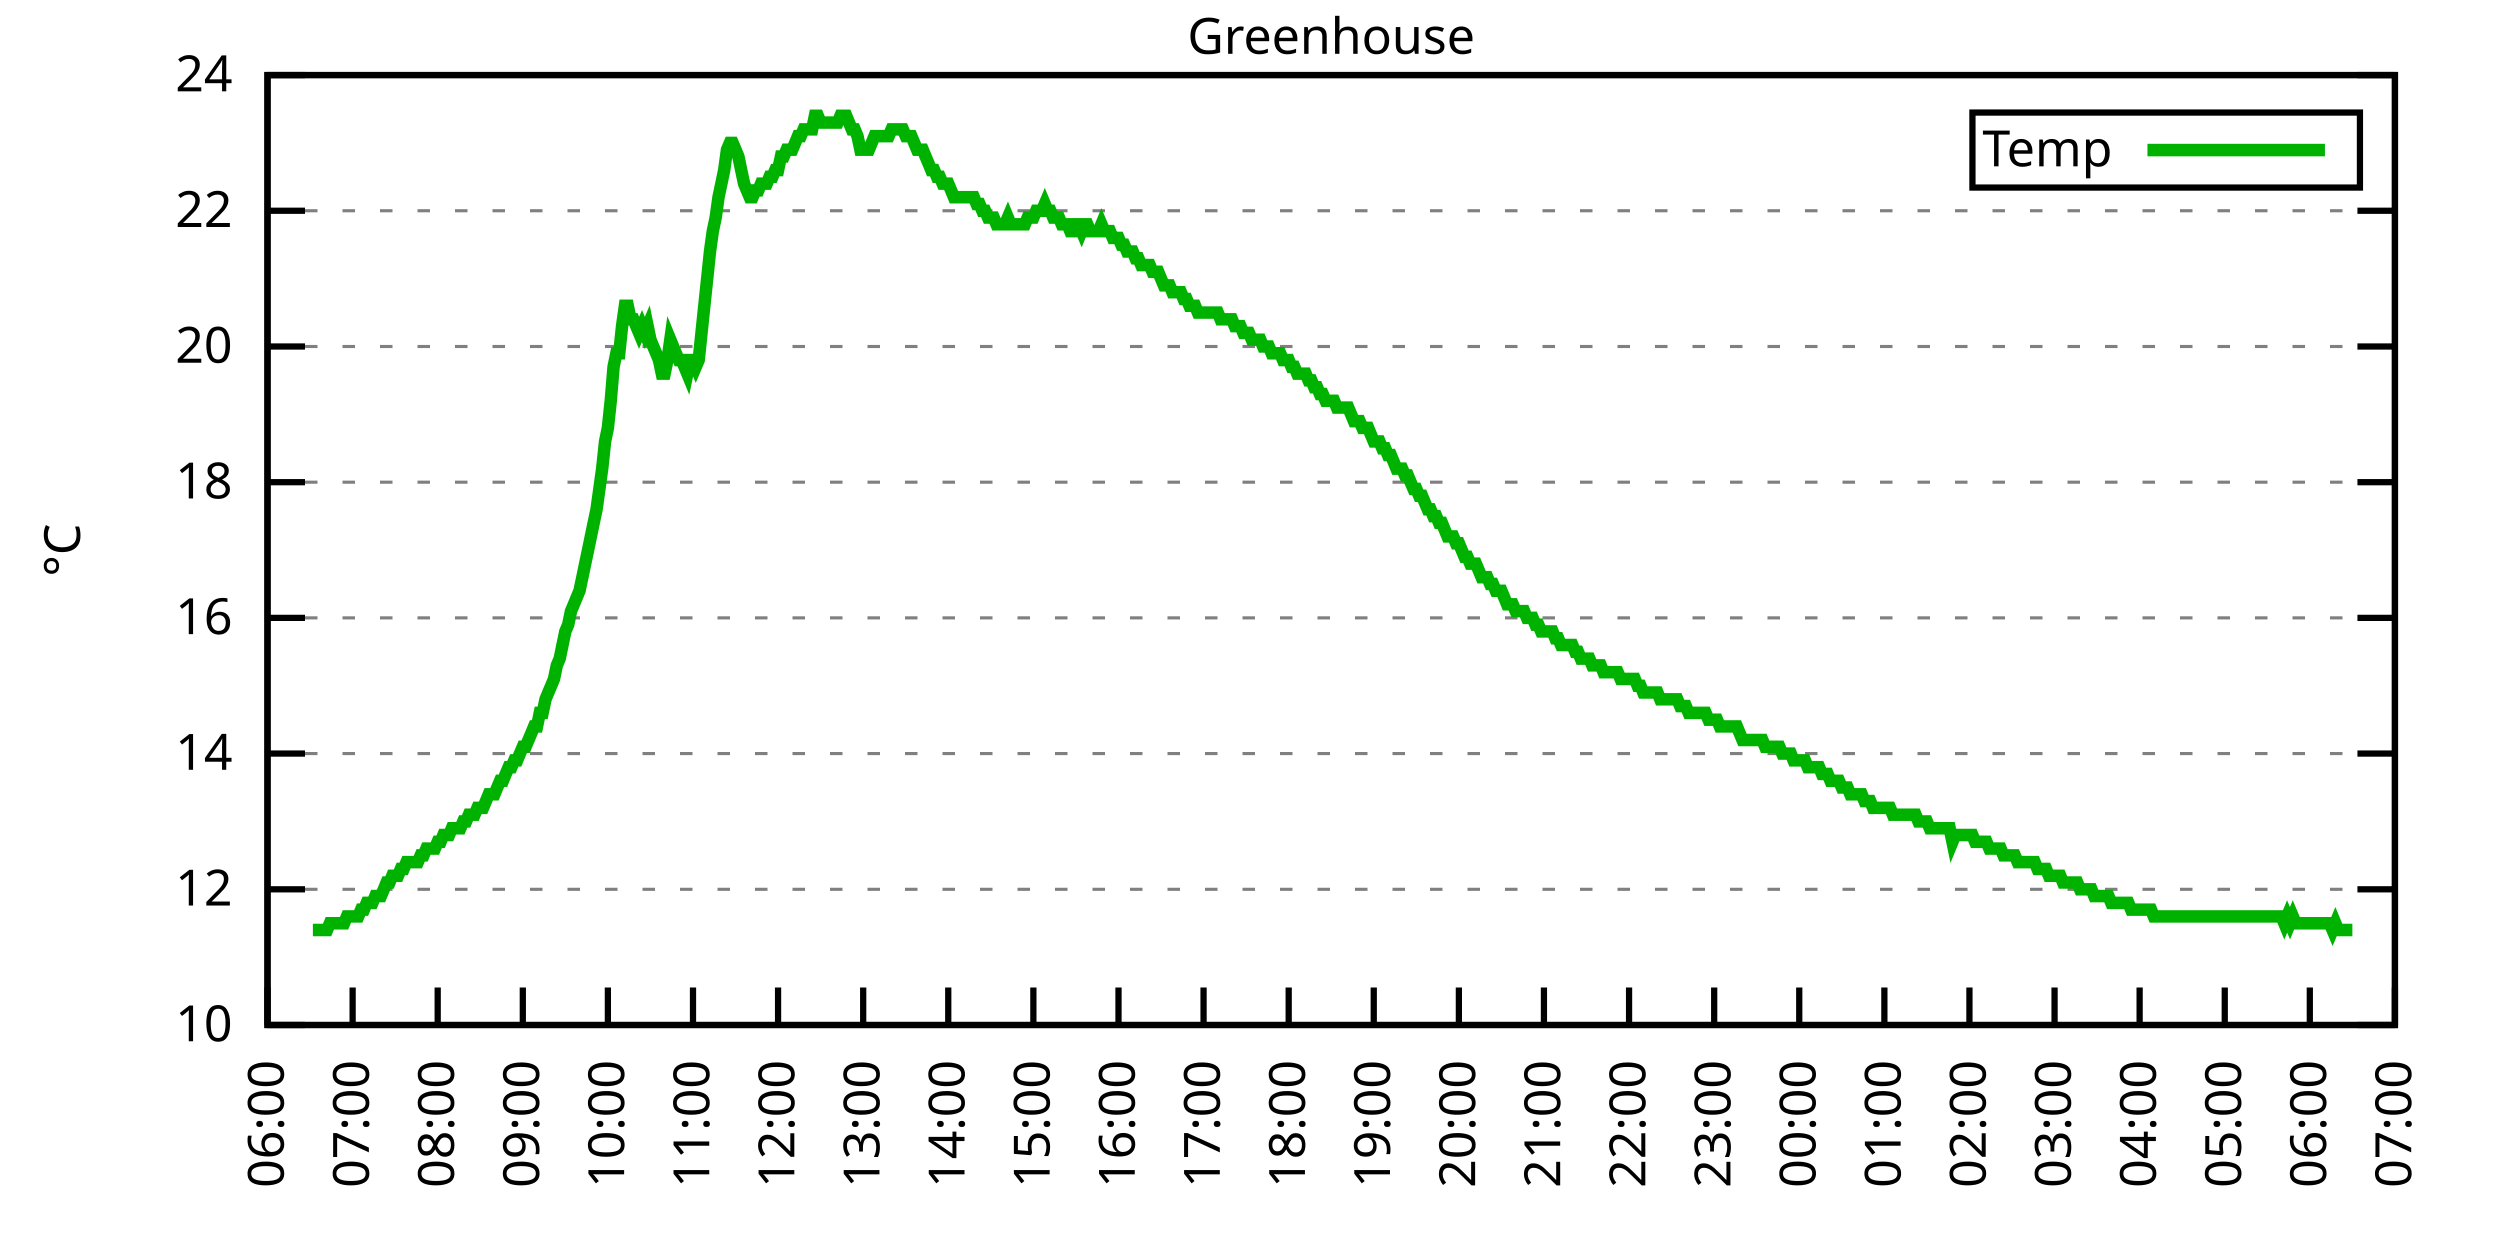
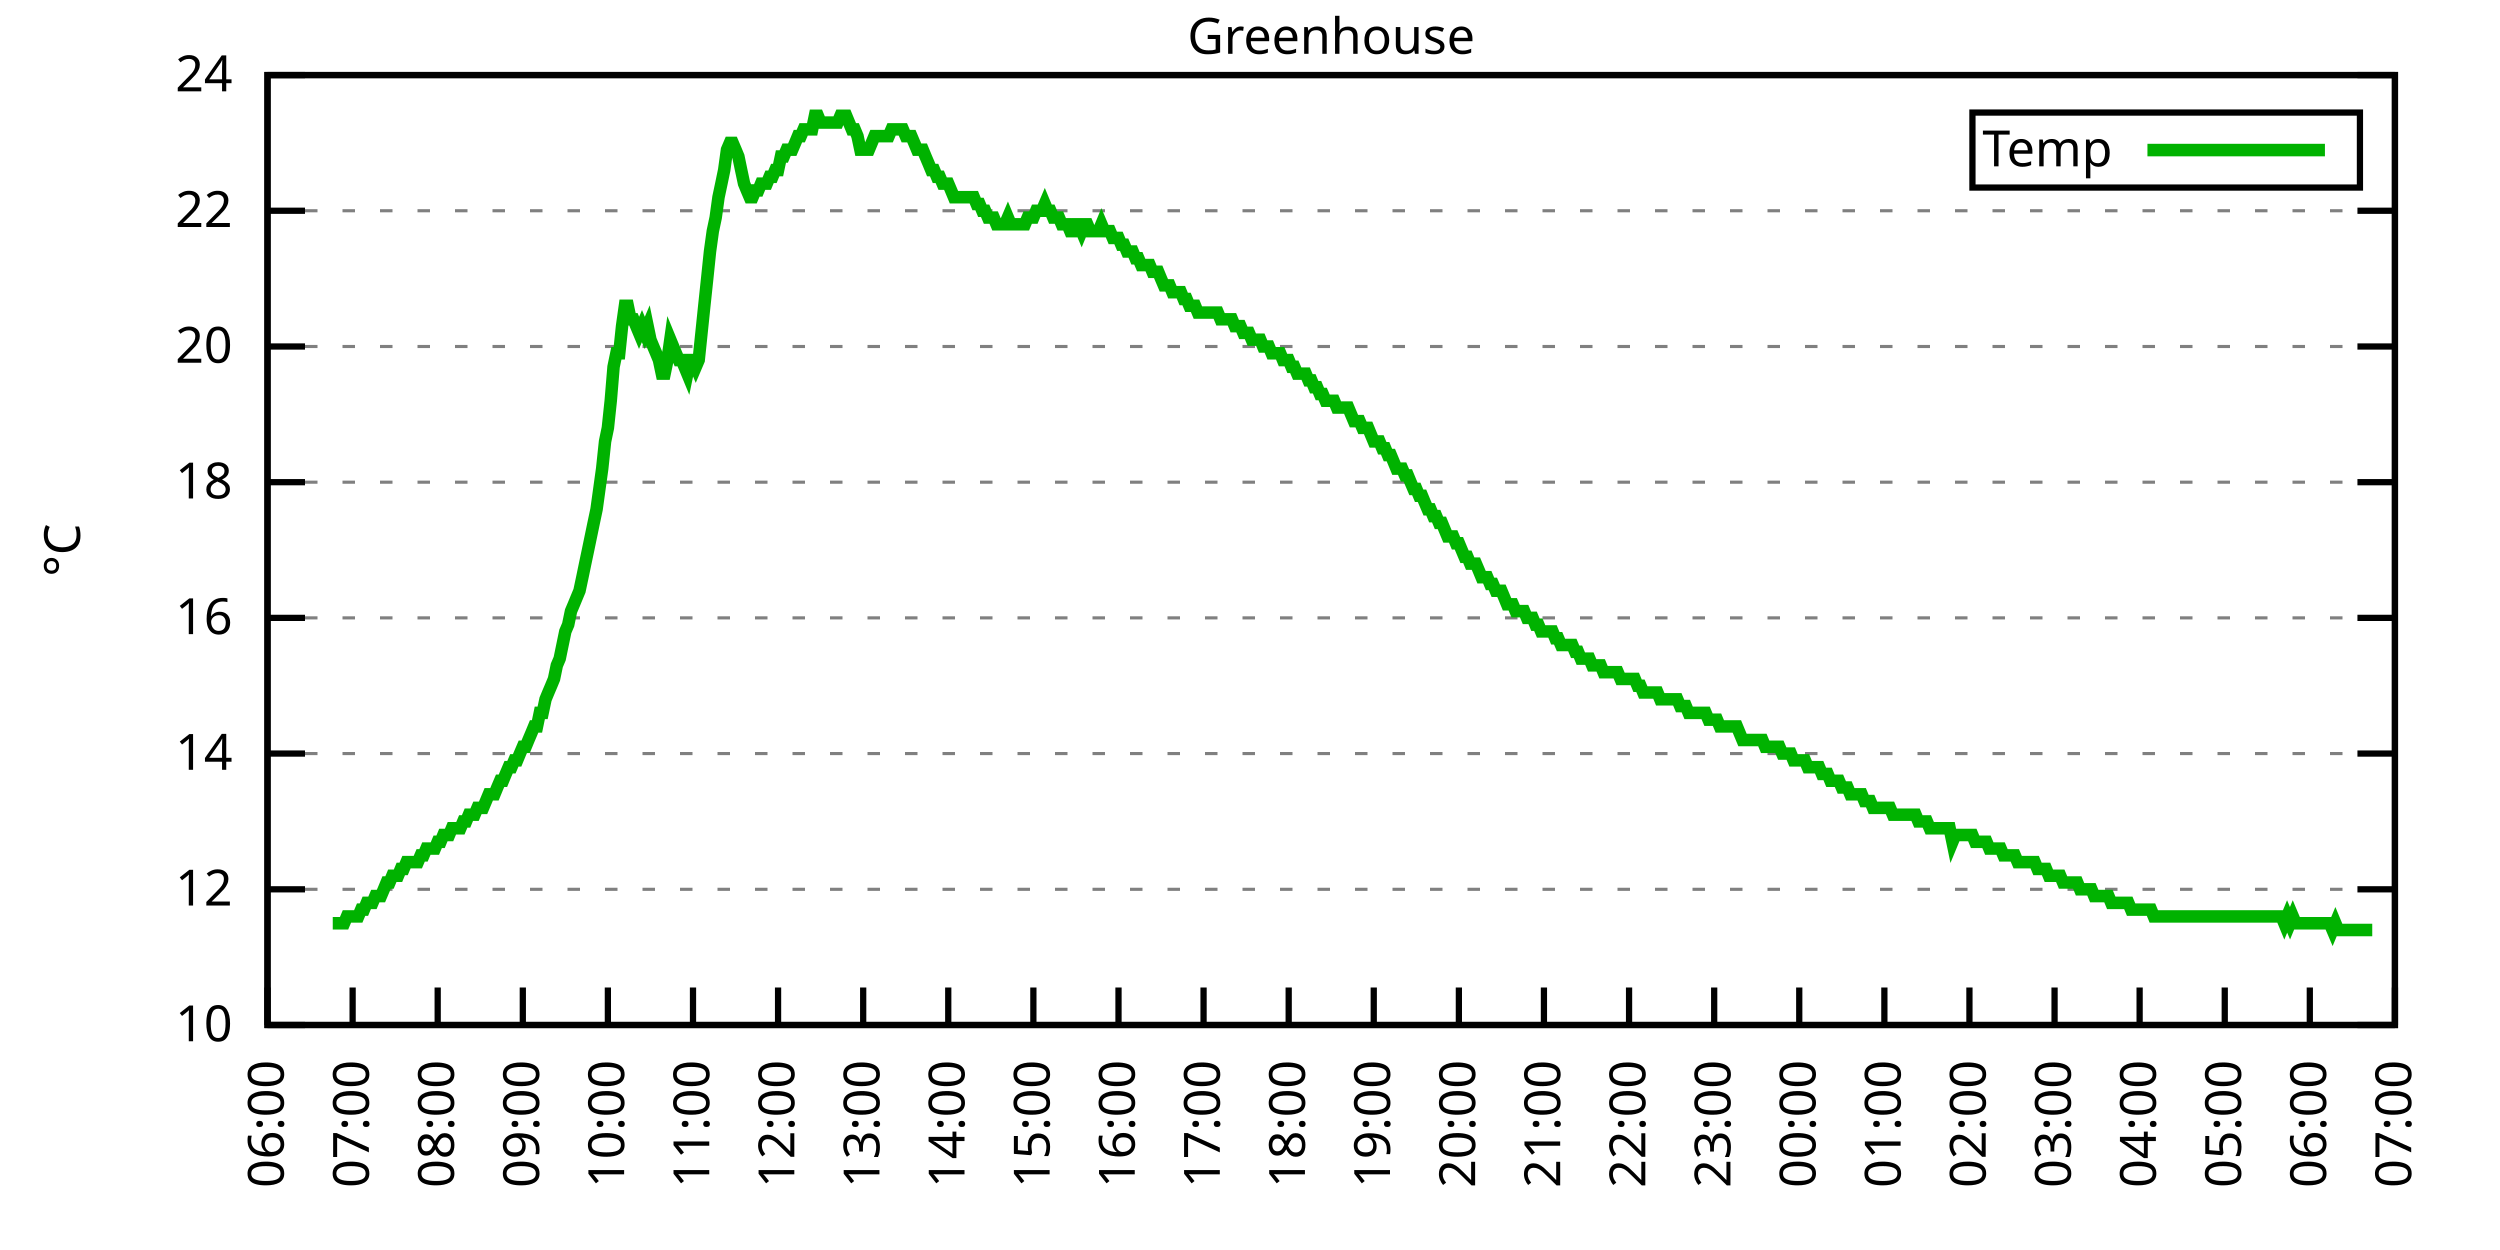
<svg xmlns="http://www.w3.org/2000/svg" xmlns:xlink="http://www.w3.org/1999/xlink" width="400" height="200" viewBox="0 0 400 200">
  <g id="gnuplot_canvas">
    <rect x="0" y="0" width="400" height="200" fill="none" />
    <defs>
      <circle id="gpDot" r="0.5" stroke-width="0.5" stroke="currentColor" />
      <path id="gpPt0" stroke-width="0.333" stroke="currentColor" d="M-1,0 h2 M0,-1 v2" />
      <path id="gpPt1" stroke-width="0.333" stroke="currentColor" d="M-1,-1 L1,1 M1,-1 L-1,1" />
      <path id="gpPt2" stroke-width="0.333" stroke="currentColor" d="M-1,0 L1,0 M0,-1 L0,1 M-1,-1 L1,1 M-1,1 L1,-1" />
      <rect id="gpPt3" stroke-width="0.333" stroke="currentColor" x="-1" y="-1" width="2" height="2" />
      <rect id="gpPt4" stroke-width="0.333" stroke="currentColor" fill="currentColor" x="-1" y="-1" width="2" height="2" />
      <circle id="gpPt5" stroke-width="0.333" stroke="currentColor" cx="0" cy="0" r="1" />
      <use xlink:href="#gpPt5" id="gpPt6" fill="currentColor" stroke="none" />
      <path id="gpPt7" stroke-width="0.333" stroke="currentColor" d="M0,-1.33 L-1.33,0.67 L1.33,0.67 z" />
      <use xlink:href="#gpPt7" id="gpPt8" fill="currentColor" stroke="none" />
      <use xlink:href="#gpPt7" id="gpPt9" stroke="currentColor" transform="rotate(180)" />
      <use xlink:href="#gpPt9" id="gpPt10" fill="currentColor" stroke="none" />
      <use xlink:href="#gpPt3" id="gpPt11" stroke="currentColor" transform="rotate(45)" />
      <use xlink:href="#gpPt11" id="gpPt12" fill="currentColor" stroke="none" />
      <path id="gpPt13" stroke-width="0.333" stroke="currentColor" d="M0,1.330 L1.265,0.411 L0.782,-1.067 L-0.782,-1.076 L-1.265,0.411 z" />
      <use xlink:href="#gpPt13" id="gpPt14" fill="currentColor" stroke="none" />
      <filter id="textbox" filterUnits="objectBoundingBox" x="0" y="0" height="1" width="1">
        <feFlood flood-color="white" flood-opacity="1" result="bgnd" />
        <feComposite in="SourceGraphic" in2="bgnd" operator="atop" />
      </filter>
      <filter id="greybox" filterUnits="objectBoundingBox" x="0" y="0" height="1" width="1">
        <feFlood flood-color="lightgrey" flood-opacity="1" result="grey" />
        <feComposite in="SourceGraphic" in2="grey" operator="atop" />
      </filter>
    </defs>
    <g fill="none" color="white" stroke="currentColor" stroke-width="1.00" stroke-linecap="butt" stroke-linejoin="miter">
</g>
    <g fill="none" color="black" stroke="currentColor" stroke-width="1.00" stroke-linecap="butt" stroke-linejoin="miter">
      <g stroke="none" shape-rendering="crispEdges">
        <polygon fill="rgb(255, 255, 255)" points="42.80,164.00 383.18,164.00 383.18,12.02 42.80,12.02 " />
      </g>
    </g>
    <g fill="none" color="black" stroke="currentColor" stroke-width="1.00" stroke-linecap="butt" stroke-linejoin="miter">
</g>
    <g fill="none" color="black" stroke="black" stroke-width="0.50" stroke-linecap="butt" stroke-linejoin="miter">
</g>
    <g fill="none" color="gray" stroke="currentColor" stroke-width="0.50" stroke-linecap="butt" stroke-linejoin="miter">
      <path stroke="gray" stroke-dasharray="2,4" class="gridline" d="M42.80,164.00 L383.19,164.00  " />
    </g>
    <g fill="none" color="gray" stroke="gray" stroke-width="1.00" stroke-linecap="butt" stroke-linejoin="miter">
</g>
    <g fill="none" color="black" stroke="currentColor" stroke-width="1.00" stroke-linecap="butt" stroke-linejoin="miter">
      <path stroke="black" d="M42.80,164.00 L48.80,164.00 M383.19,164.00 L377.19,164.00  " />
      <g transform="translate(37.20,166.60)" stroke="none" fill="black" font-family="Sans" font-size="8.00" text-anchor="end">
        <text>
          <tspan font-family="Sans"> 10</tspan>
        </text>
      </g>
    </g>
    <g fill="none" color="black" stroke="currentColor" stroke-width="1.00" stroke-linecap="butt" stroke-linejoin="miter">
</g>
    <g fill="none" color="black" stroke="black" stroke-width="0.50" stroke-linecap="butt" stroke-linejoin="miter">
</g>
    <g fill="none" color="gray" stroke="currentColor" stroke-width="0.50" stroke-linecap="butt" stroke-linejoin="miter">
      <path stroke="gray" stroke-dasharray="2,4" class="gridline" d="M42.80,142.29 L383.19,142.29  " />
    </g>
    <g fill="none" color="gray" stroke="gray" stroke-width="1.00" stroke-linecap="butt" stroke-linejoin="miter">
</g>
    <g fill="none" color="black" stroke="currentColor" stroke-width="1.00" stroke-linecap="butt" stroke-linejoin="miter">
      <path stroke="black" d="M42.80,142.29 L48.80,142.29 M383.19,142.29 L377.19,142.29  " />
      <g transform="translate(37.20,144.89)" stroke="none" fill="black" font-family="Sans" font-size="8.00" text-anchor="end">
        <text>
          <tspan font-family="Sans"> 12</tspan>
        </text>
      </g>
    </g>
    <g fill="none" color="black" stroke="currentColor" stroke-width="1.00" stroke-linecap="butt" stroke-linejoin="miter">
</g>
    <g fill="none" color="black" stroke="black" stroke-width="0.50" stroke-linecap="butt" stroke-linejoin="miter">
</g>
    <g fill="none" color="gray" stroke="currentColor" stroke-width="0.50" stroke-linecap="butt" stroke-linejoin="miter">
      <path stroke="gray" stroke-dasharray="2,4" class="gridline" d="M42.80,120.57 L383.19,120.57  " />
    </g>
    <g fill="none" color="gray" stroke="gray" stroke-width="1.00" stroke-linecap="butt" stroke-linejoin="miter">
</g>
    <g fill="none" color="black" stroke="currentColor" stroke-width="1.00" stroke-linecap="butt" stroke-linejoin="miter">
      <path stroke="black" d="M42.80,120.57 L48.80,120.57 M383.19,120.57 L377.19,120.57  " />
      <g transform="translate(37.20,123.17)" stroke="none" fill="black" font-family="Sans" font-size="8.00" text-anchor="end">
        <text>
          <tspan font-family="Sans"> 14</tspan>
        </text>
      </g>
    </g>
    <g fill="none" color="black" stroke="currentColor" stroke-width="1.00" stroke-linecap="butt" stroke-linejoin="miter">
</g>
    <g fill="none" color="black" stroke="black" stroke-width="0.50" stroke-linecap="butt" stroke-linejoin="miter">
</g>
    <g fill="none" color="gray" stroke="currentColor" stroke-width="0.50" stroke-linecap="butt" stroke-linejoin="miter">
      <path stroke="gray" stroke-dasharray="2,4" class="gridline" d="M42.80,98.86 L383.19,98.86  " />
    </g>
    <g fill="none" color="gray" stroke="gray" stroke-width="1.00" stroke-linecap="butt" stroke-linejoin="miter">
</g>
    <g fill="none" color="black" stroke="currentColor" stroke-width="1.00" stroke-linecap="butt" stroke-linejoin="miter">
      <path stroke="black" d="M42.80,98.86 L48.80,98.86 M383.19,98.86 L377.19,98.86  " />
      <g transform="translate(37.20,101.46)" stroke="none" fill="black" font-family="Sans" font-size="8.00" text-anchor="end">
        <text>
          <tspan font-family="Sans"> 16</tspan>
        </text>
      </g>
    </g>
    <g fill="none" color="black" stroke="currentColor" stroke-width="1.00" stroke-linecap="butt" stroke-linejoin="miter">
</g>
    <g fill="none" color="black" stroke="black" stroke-width="0.50" stroke-linecap="butt" stroke-linejoin="miter">
</g>
    <g fill="none" color="gray" stroke="currentColor" stroke-width="0.50" stroke-linecap="butt" stroke-linejoin="miter">
      <path stroke="gray" stroke-dasharray="2,4" class="gridline" d="M42.80,77.15 L383.19,77.15  " />
    </g>
    <g fill="none" color="gray" stroke="gray" stroke-width="1.00" stroke-linecap="butt" stroke-linejoin="miter">
</g>
    <g fill="none" color="black" stroke="currentColor" stroke-width="1.00" stroke-linecap="butt" stroke-linejoin="miter">
      <path stroke="black" d="M42.80,77.15 L48.80,77.15 M383.19,77.15 L377.19,77.15  " />
      <g transform="translate(37.20,79.75)" stroke="none" fill="black" font-family="Sans" font-size="8.00" text-anchor="end">
        <text>
          <tspan font-family="Sans"> 18</tspan>
        </text>
      </g>
    </g>
    <g fill="none" color="black" stroke="currentColor" stroke-width="1.00" stroke-linecap="butt" stroke-linejoin="miter">
</g>
    <g fill="none" color="black" stroke="black" stroke-width="0.50" stroke-linecap="butt" stroke-linejoin="miter">
</g>
    <g fill="none" color="gray" stroke="currentColor" stroke-width="0.50" stroke-linecap="butt" stroke-linejoin="miter">
      <path stroke="gray" stroke-dasharray="2,4" class="gridline" d="M42.80,55.44 L383.19,55.44  " />
    </g>
    <g fill="none" color="gray" stroke="gray" stroke-width="1.00" stroke-linecap="butt" stroke-linejoin="miter">
</g>
    <g fill="none" color="black" stroke="currentColor" stroke-width="1.00" stroke-linecap="butt" stroke-linejoin="miter">
      <path stroke="black" d="M42.80,55.44 L48.80,55.44 M383.19,55.44 L377.19,55.44  " />
      <g transform="translate(37.20,58.04)" stroke="none" fill="black" font-family="Sans" font-size="8.00" text-anchor="end">
        <text>
          <tspan font-family="Sans"> 20</tspan>
        </text>
      </g>
    </g>
    <g fill="none" color="black" stroke="currentColor" stroke-width="1.00" stroke-linecap="butt" stroke-linejoin="miter">
</g>
    <g fill="none" color="black" stroke="black" stroke-width="0.50" stroke-linecap="butt" stroke-linejoin="miter">
</g>
    <g fill="none" color="gray" stroke="currentColor" stroke-width="0.50" stroke-linecap="butt" stroke-linejoin="miter">
      <path stroke="gray" stroke-dasharray="2,4" class="gridline" d="M42.80,33.72 L383.19,33.72  " />
    </g>
    <g fill="none" color="gray" stroke="gray" stroke-width="1.00" stroke-linecap="butt" stroke-linejoin="miter">
</g>
    <g fill="none" color="black" stroke="currentColor" stroke-width="1.00" stroke-linecap="butt" stroke-linejoin="miter">
      <path stroke="black" d="M42.80,33.72 L48.80,33.72 M383.19,33.72 L377.19,33.72  " />
      <g transform="translate(37.20,36.32)" stroke="none" fill="black" font-family="Sans" font-size="8.00" text-anchor="end">
        <text>
          <tspan font-family="Sans"> 22</tspan>
        </text>
      </g>
    </g>
    <g fill="none" color="black" stroke="currentColor" stroke-width="1.00" stroke-linecap="butt" stroke-linejoin="miter">
</g>
    <g fill="none" color="black" stroke="black" stroke-width="0.50" stroke-linecap="butt" stroke-linejoin="miter">
</g>
    <g fill="none" color="gray" stroke="currentColor" stroke-width="0.50" stroke-linecap="butt" stroke-linejoin="miter">
      <path stroke="gray" stroke-dasharray="2,4" class="gridline" d="M42.80,12.01 L383.19,12.01  " />
    </g>
    <g fill="none" color="gray" stroke="gray" stroke-width="1.00" stroke-linecap="butt" stroke-linejoin="miter">
</g>
    <g fill="none" color="black" stroke="currentColor" stroke-width="1.00" stroke-linecap="butt" stroke-linejoin="miter">
      <path stroke="black" d="M42.80,12.01 L48.80,12.01 M383.19,12.01 L377.19,12.01  " />
      <g transform="translate(37.20,14.61)" stroke="none" fill="black" font-family="Sans" font-size="8.00" text-anchor="end">
        <text>
          <tspan font-family="Sans"> 24</tspan>
        </text>
      </g>
    </g>
    <g fill="none" color="black" stroke="currentColor" stroke-width="1.00" stroke-linecap="butt" stroke-linejoin="miter">
      <path stroke="black" d="M42.80,164.00 L42.80,158.00  " />
      <g transform="translate(45.40,169.60) rotate(270.00)" stroke="none" fill="black" font-family="Sans" font-size="8.00" text-anchor="end">
        <text>
          <tspan font-family="Sans">06:00</tspan>
        </text>
      </g>
    </g>
    <g fill="none" color="black" stroke="currentColor" stroke-width="1.00" stroke-linecap="butt" stroke-linejoin="miter">
      <path stroke="black" d="M56.42,164.00 L56.42,158.00  " />
      <g transform="translate(59.02,169.60) rotate(270.00)" stroke="none" fill="black" font-family="Sans" font-size="8.00" text-anchor="end">
        <text>
          <tspan font-family="Sans">07:00</tspan>
        </text>
      </g>
    </g>
    <g fill="none" color="black" stroke="currentColor" stroke-width="1.00" stroke-linecap="butt" stroke-linejoin="miter">
      <path stroke="black" d="M70.03,164.00 L70.03,158.00  " />
      <g transform="translate(72.63,169.60) rotate(270.00)" stroke="none" fill="black" font-family="Sans" font-size="8.00" text-anchor="end">
        <text>
          <tspan font-family="Sans">08:00</tspan>
        </text>
      </g>
    </g>
    <g fill="none" color="black" stroke="currentColor" stroke-width="1.00" stroke-linecap="butt" stroke-linejoin="miter">
      <path stroke="black" d="M83.65,164.00 L83.65,158.00  " />
      <g transform="translate(86.25,169.60) rotate(270.00)" stroke="none" fill="black" font-family="Sans" font-size="8.00" text-anchor="end">
        <text>
          <tspan font-family="Sans">09:00</tspan>
        </text>
      </g>
    </g>
    <g fill="none" color="black" stroke="currentColor" stroke-width="1.00" stroke-linecap="butt" stroke-linejoin="miter">
      <path stroke="black" d="M97.26,164.00 L97.26,158.00  " />
      <g transform="translate(99.86,169.60) rotate(270.00)" stroke="none" fill="black" font-family="Sans" font-size="8.00" text-anchor="end">
        <text>
          <tspan font-family="Sans">10:00</tspan>
        </text>
      </g>
    </g>
    <g fill="none" color="black" stroke="currentColor" stroke-width="1.00" stroke-linecap="butt" stroke-linejoin="miter">
      <path stroke="black" d="M110.88,164.00 L110.88,158.00  " />
      <g transform="translate(113.48,169.60) rotate(270.00)" stroke="none" fill="black" font-family="Sans" font-size="8.00" text-anchor="end">
        <text>
          <tspan font-family="Sans">11:00</tspan>
        </text>
      </g>
    </g>
    <g fill="none" color="black" stroke="currentColor" stroke-width="1.00" stroke-linecap="butt" stroke-linejoin="miter">
      <path stroke="black" d="M124.49,164.00 L124.49,158.00  " />
      <g transform="translate(127.09,169.60) rotate(270.00)" stroke="none" fill="black" font-family="Sans" font-size="8.00" text-anchor="end">
        <text>
          <tspan font-family="Sans">12:00</tspan>
        </text>
      </g>
    </g>
    <g fill="none" color="black" stroke="currentColor" stroke-width="1.00" stroke-linecap="butt" stroke-linejoin="miter">
      <path stroke="black" d="M138.11,164.00 L138.11,158.00  " />
      <g transform="translate(140.71,169.60) rotate(270.00)" stroke="none" fill="black" font-family="Sans" font-size="8.00" text-anchor="end">
        <text>
          <tspan font-family="Sans">13:00</tspan>
        </text>
      </g>
    </g>
    <g fill="none" color="black" stroke="currentColor" stroke-width="1.00" stroke-linecap="butt" stroke-linejoin="miter">
      <path stroke="black" d="M151.72,164.00 L151.72,158.00  " />
      <g transform="translate(154.32,169.60) rotate(270.00)" stroke="none" fill="black" font-family="Sans" font-size="8.00" text-anchor="end">
        <text>
          <tspan font-family="Sans">14:00</tspan>
        </text>
      </g>
    </g>
    <g fill="none" color="black" stroke="currentColor" stroke-width="1.00" stroke-linecap="butt" stroke-linejoin="miter">
      <path stroke="black" d="M165.34,164.00 L165.34,158.00  " />
      <g transform="translate(167.94,169.60) rotate(270.00)" stroke="none" fill="black" font-family="Sans" font-size="8.00" text-anchor="end">
        <text>
          <tspan font-family="Sans">15:00</tspan>
        </text>
      </g>
    </g>
    <g fill="none" color="black" stroke="currentColor" stroke-width="1.00" stroke-linecap="butt" stroke-linejoin="miter">
      <path stroke="black" d="M178.96,164.00 L178.96,158.00  " />
      <g transform="translate(181.56,169.60) rotate(270.00)" stroke="none" fill="black" font-family="Sans" font-size="8.00" text-anchor="end">
        <text>
          <tspan font-family="Sans">16:00</tspan>
        </text>
      </g>
    </g>
    <g fill="none" color="black" stroke="currentColor" stroke-width="1.00" stroke-linecap="butt" stroke-linejoin="miter">
      <path stroke="black" d="M192.57,164.00 L192.57,158.00  " />
      <g transform="translate(195.17,169.60) rotate(270.00)" stroke="none" fill="black" font-family="Sans" font-size="8.00" text-anchor="end">
        <text>
          <tspan font-family="Sans">17:00</tspan>
        </text>
      </g>
    </g>
    <g fill="none" color="black" stroke="currentColor" stroke-width="1.00" stroke-linecap="butt" stroke-linejoin="miter">
      <path stroke="black" d="M206.19,164.00 L206.19,158.00  " />
      <g transform="translate(208.79,169.60) rotate(270.00)" stroke="none" fill="black" font-family="Sans" font-size="8.00" text-anchor="end">
        <text>
          <tspan font-family="Sans">18:00</tspan>
        </text>
      </g>
    </g>
    <g fill="none" color="black" stroke="currentColor" stroke-width="1.00" stroke-linecap="butt" stroke-linejoin="miter">
      <path stroke="black" d="M219.80,164.00 L219.80,158.00  " />
      <g transform="translate(222.40,169.60) rotate(270.00)" stroke="none" fill="black" font-family="Sans" font-size="8.00" text-anchor="end">
        <text>
          <tspan font-family="Sans">19:00</tspan>
        </text>
      </g>
    </g>
    <g fill="none" color="black" stroke="currentColor" stroke-width="1.00" stroke-linecap="butt" stroke-linejoin="miter">
      <path stroke="black" d="M233.42,164.00 L233.42,158.00  " />
      <g transform="translate(236.02,169.60) rotate(270.00)" stroke="none" fill="black" font-family="Sans" font-size="8.00" text-anchor="end">
        <text>
          <tspan font-family="Sans">20:00</tspan>
        </text>
      </g>
    </g>
    <g fill="none" color="black" stroke="currentColor" stroke-width="1.00" stroke-linecap="butt" stroke-linejoin="miter">
      <path stroke="black" d="M247.03,164.00 L247.03,158.00  " />
      <g transform="translate(249.63,169.60) rotate(270.00)" stroke="none" fill="black" font-family="Sans" font-size="8.00" text-anchor="end">
        <text>
          <tspan font-family="Sans">21:00</tspan>
        </text>
      </g>
    </g>
    <g fill="none" color="black" stroke="currentColor" stroke-width="1.00" stroke-linecap="butt" stroke-linejoin="miter">
      <path stroke="black" d="M260.65,164.00 L260.65,158.00  " />
      <g transform="translate(263.25,169.60) rotate(270.00)" stroke="none" fill="black" font-family="Sans" font-size="8.00" text-anchor="end">
        <text>
          <tspan font-family="Sans">22:00</tspan>
        </text>
      </g>
    </g>
    <g fill="none" color="black" stroke="currentColor" stroke-width="1.00" stroke-linecap="butt" stroke-linejoin="miter">
      <path stroke="black" d="M274.27,164.00 L274.27,158.00  " />
      <g transform="translate(276.87,169.60) rotate(270.00)" stroke="none" fill="black" font-family="Sans" font-size="8.00" text-anchor="end">
        <text>
          <tspan font-family="Sans">23:00</tspan>
        </text>
      </g>
    </g>
    <g fill="none" color="black" stroke="currentColor" stroke-width="1.00" stroke-linecap="butt" stroke-linejoin="miter">
      <path stroke="black" d="M287.88,164.00 L287.88,158.00  " />
      <g transform="translate(290.48,169.60) rotate(270.00)" stroke="none" fill="black" font-family="Sans" font-size="8.00" text-anchor="end">
        <text>
          <tspan font-family="Sans">00:00</tspan>
        </text>
      </g>
    </g>
    <g fill="none" color="black" stroke="currentColor" stroke-width="1.00" stroke-linecap="butt" stroke-linejoin="miter">
      <path stroke="black" d="M301.50,164.00 L301.50,158.00  " />
      <g transform="translate(304.10,169.60) rotate(270.00)" stroke="none" fill="black" font-family="Sans" font-size="8.00" text-anchor="end">
        <text>
          <tspan font-family="Sans">01:00</tspan>
        </text>
      </g>
    </g>
    <g fill="none" color="black" stroke="currentColor" stroke-width="1.00" stroke-linecap="butt" stroke-linejoin="miter">
      <path stroke="black" d="M315.11,164.00 L315.11,158.00  " />
      <g transform="translate(317.71,169.60) rotate(270.00)" stroke="none" fill="black" font-family="Sans" font-size="8.00" text-anchor="end">
        <text>
          <tspan font-family="Sans">02:00</tspan>
        </text>
      </g>
    </g>
    <g fill="none" color="black" stroke="currentColor" stroke-width="1.00" stroke-linecap="butt" stroke-linejoin="miter">
      <path stroke="black" d="M328.73,164.00 L328.73,158.00  " />
      <g transform="translate(331.33,169.60) rotate(270.00)" stroke="none" fill="black" font-family="Sans" font-size="8.00" text-anchor="end">
        <text>
          <tspan font-family="Sans">03:00</tspan>
        </text>
      </g>
    </g>
    <g fill="none" color="black" stroke="currentColor" stroke-width="1.00" stroke-linecap="butt" stroke-linejoin="miter">
      <path stroke="black" d="M342.34,164.00 L342.34,158.00  " />
      <g transform="translate(344.94,169.60) rotate(270.00)" stroke="none" fill="black" font-family="Sans" font-size="8.00" text-anchor="end">
        <text>
          <tspan font-family="Sans">04:00</tspan>
        </text>
      </g>
    </g>
    <g fill="none" color="black" stroke="currentColor" stroke-width="1.00" stroke-linecap="butt" stroke-linejoin="miter">
      <path stroke="black" d="M355.96,164.00 L355.96,158.00  " />
      <g transform="translate(358.56,169.60) rotate(270.00)" stroke="none" fill="black" font-family="Sans" font-size="8.00" text-anchor="end">
        <text>
          <tspan font-family="Sans">05:00</tspan>
        </text>
      </g>
    </g>
    <g fill="none" color="black" stroke="currentColor" stroke-width="1.00" stroke-linecap="butt" stroke-linejoin="miter">
      <path stroke="black" d="M369.57,164.00 L369.57,158.00  " />
      <g transform="translate(372.17,169.60) rotate(270.00)" stroke="none" fill="black" font-family="Sans" font-size="8.00" text-anchor="end">
        <text>
          <tspan font-family="Sans">06:00</tspan>
        </text>
      </g>
    </g>
    <g fill="none" color="black" stroke="currentColor" stroke-width="1.00" stroke-linecap="butt" stroke-linejoin="miter">
      <path stroke="black" d="M383.19,164.00 L383.19,158.00  " />
      <g transform="translate(385.79,169.60) rotate(270.00)" stroke="none" fill="black" font-family="Sans" font-size="8.00" text-anchor="end">
        <text>
          <tspan font-family="Sans">07:00</tspan>
        </text>
      </g>
    </g>
    <g fill="none" color="black" stroke="currentColor" stroke-width="1.00" stroke-linecap="butt" stroke-linejoin="miter">
</g>
    <g fill="none" color="black" stroke="currentColor" stroke-width="1.00" stroke-linecap="butt" stroke-linejoin="miter">
      <path stroke="black" d="M42.80,12.01 L42.80,164.00 L383.19,164.00 L383.19,12.01 L42.80,12.01 Z  " />
    </g>
    <g fill="none" color="black" stroke="currentColor" stroke-width="1.00" stroke-linecap="butt" stroke-linejoin="miter">
</g>
    <g fill="none" color="black" stroke="currentColor" stroke-width="1.00" stroke-linecap="butt" stroke-linejoin="miter">
      <path stroke="black" d="M315.59,30.01 L315.59,18.01 L377.59,18.01 L377.59,30.01 L315.59,30.01 Z  " />
    </g>
    <g id="Greenhouse_plot_1">
      <g fill="none" color="white" stroke="black" stroke-width="2.00" stroke-linecap="butt" stroke-linejoin="miter">
</g>
      <g fill="none" color="black" stroke="currentColor" stroke-width="2.00" stroke-linecap="butt" stroke-linejoin="miter">
        <g transform="translate(337.99,26.61)" stroke="none" fill="black" font-family="Sans" font-size="8.00" text-anchor="end">
          <text>
            <tspan font-family="Sans">Temp</tspan>
          </text>
        </g>
      </g>
      <g fill="none" color="black" stroke="currentColor" stroke-width="2.00" stroke-linecap="butt" stroke-linejoin="miter">
-         <path stroke="rgb(  0, 178,   0)" d="M343.59,24.01 L371.99,24.01 M50.06,148.80 L50.52,148.80 L50.97,148.80 L51.42,148.80 L51.88,148.80 L52.33,148.80   L52.78,147.72 L53.24,147.72 L53.69,147.72 L54.15,147.72 L54.60,147.72 L55.05,147.72 L55.51,146.63 L55.96,146.63   L56.42,146.63 L56.87,146.63 L57.32,146.63 L57.78,145.54 L58.23,145.54 L58.68,144.46 L59.14,144.46 L59.59,144.46   L60.05,143.37 L60.50,143.37 L60.95,143.37 L61.41,142.29 L61.86,141.20 L62.32,141.20 L62.77,140.12 L63.22,140.12   L63.68,140.12 L64.13,139.03 L64.58,139.03 L65.04,137.94 L65.49,137.94 L65.95,137.94 L66.40,137.94 L66.85,137.94   L67.31,136.86 L67.76,136.86 L68.22,135.77 L68.67,135.77 L69.12,135.77 L69.58,135.77 L70.03,134.69 L70.49,134.69   L70.94,133.60 L71.39,133.60 L71.85,133.60 L72.30,132.52 L72.75,132.52 L73.21,132.52 L73.66,132.52 L74.12,131.43   L74.57,131.43 L75.02,130.35 L75.48,130.35 L75.93,130.35 L76.39,129.26 L76.84,129.26 L77.29,129.26 L77.75,128.17   L78.20,127.09 L78.65,127.09 L79.11,127.09 L79.56,126.00 L80.02,124.92 L80.47,124.92 L80.92,123.83 L81.38,122.75   L81.83,122.75 L82.29,121.66 L82.74,121.66 L83.19,120.57 L83.65,119.49 L84.10,119.49 L84.55,118.40 L85.01,117.32   L85.46,116.23 L85.92,116.23 L86.37,114.06 L86.82,114.06 L87.28,111.89 L87.73,110.80 L88.19,109.72 L88.64,108.63   L89.09,106.46 L89.55,105.38 L90.00,103.20 L90.45,101.03 L90.91,99.95 L91.36,97.78 L91.82,96.69 L92.27,95.60   L92.72,94.52 L93.18,92.35 L93.63,90.18 L94.09,88.00 L94.54,85.83 L94.99,83.66 L95.45,81.49 L95.90,78.23   L96.35,74.98 L96.81,70.63 L97.26,68.46 L97.72,64.12 L98.17,58.69 L98.62,56.52 L99.08,56.52 L99.53,52.18   L99.99,48.92 L100.44,48.92 L100.89,51.09 L101.35,51.09 L101.80,52.18 L102.25,53.26 L102.71,52.18 L103.16,53.26   L103.62,52.18 L104.07,54.35 L104.52,55.44 L104.98,56.52 L105.43,57.61 L105.89,59.78 L106.34,59.78 L106.79,57.61   L107.25,54.35 L107.70,55.44 L108.15,56.52 L108.61,57.61 L109.06,57.61 L109.52,58.69 L109.97,59.78 L110.42,57.61   L110.88,57.61 L111.33,58.69 L111.79,57.61 L112.24,53.26 L112.69,48.92 L113.15,44.58 L113.60,40.24 L114.05,36.98   L114.51,34.81 L114.96,31.55 L115.42,29.38 L115.87,27.21 L116.32,23.95 L116.78,22.87 L117.23,22.87 L117.69,23.95   L118.14,25.04 L118.59,27.21 L119.05,29.38 L119.50,30.47 L119.96,31.55 L120.41,31.55 L120.86,30.47 L121.32,30.47   L121.77,29.38 L122.22,29.38 L122.68,29.38 L123.13,28.29 L123.59,28.29 L124.04,27.21 L124.49,27.21 L124.95,25.04   L125.40,25.04 L125.86,23.95 L126.31,23.95 L126.76,23.95 L127.22,22.87 L127.67,21.78 L128.12,21.78 L128.58,20.70   L129.03,20.70 L129.49,20.70 L129.94,20.70 L130.39,18.52 L130.85,18.52 L131.30,19.61 L131.76,19.61 L132.21,19.61   L132.66,19.61 L133.12,19.61 L133.57,19.61 L134.02,19.61 L134.48,18.52 L134.93,18.52 L135.39,18.52 L135.84,19.61   L136.29,20.70 L136.75,20.70 L137.20,21.78 L137.66,23.95 L138.11,23.95 L138.56,23.95 L139.02,23.95 L139.47,22.87   L139.92,21.78 L140.38,21.78 L140.83,21.78 L141.29,21.78 L141.74,21.78 L142.19,21.78 L142.65,20.70 L143.10,20.70   L143.56,20.70 L144.01,20.70 L144.46,20.70 L144.92,21.78 L145.37,21.78 L145.82,21.78 L146.28,22.87 L146.73,23.95   L147.19,23.95 L147.64,23.95 L148.09,25.04 L148.55,26.12 L149.00,27.21 L149.46,27.21 L149.91,28.29 L150.36,28.29   L150.82,29.38 L151.27,29.38 L151.72,29.38 L152.18,30.47 L152.63,31.55 L153.09,31.55 L153.54,31.55 L153.99,31.55   L154.45,31.55 L154.90,31.55 L155.36,31.55 L155.81,31.55 L156.26,32.64 L156.72,32.64 L157.17,33.72 L157.62,33.72   L158.08,34.81 L158.53,34.81 L158.99,34.81 L159.44,35.89 L159.89,35.89 L160.35,35.89 L160.80,35.89 L161.26,34.81   L161.71,35.89 L162.16,35.89 L162.62,35.89 L163.07,35.89 L163.52,35.89 L163.98,35.89 L164.43,34.81 L164.89,34.81   L165.34,34.81 L165.79,33.72 L166.25,33.72 L166.70,33.72 L167.16,32.64 L167.61,33.72 L168.06,33.72 L168.52,34.81   L168.97,34.81 L169.43,34.81 L169.88,35.89 L170.33,35.89 L170.79,35.89 L171.24,36.98 L171.69,36.98 L172.15,35.89   L172.60,35.89 L173.06,36.98 L173.51,35.89 L173.96,35.89 L174.42,36.98 L174.87,36.98 L175.33,36.98 L175.78,36.98   L176.23,35.89 L176.69,36.98 L177.14,36.98 L177.59,36.98 L178.05,38.07 L178.50,38.07 L178.96,38.07 L179.41,39.15   L179.86,39.15 L180.32,40.24 L180.77,40.24 L181.23,40.24 L181.68,41.32 L182.13,41.32 L182.59,42.41 L183.04,42.41   L183.49,42.41 L183.95,42.41 L184.40,43.49 L184.86,43.49 L185.31,43.49 L185.76,44.58 L186.22,45.66 L186.67,45.66   L187.13,45.66 L187.58,46.75 L188.03,46.75 L188.49,46.75 L188.94,46.75 L189.39,47.84 L189.85,47.84 L190.30,48.92   L190.76,48.92 L191.21,48.92 L191.66,50.01 L192.12,50.01 L192.57,50.01 L193.03,50.01 L193.48,50.01 L193.93,50.01   L194.39,50.01 L194.84,50.01 L195.29,51.09 L195.75,51.09 L196.20,51.09 L196.66,51.09 L197.11,51.09 L197.56,52.18   L198.02,52.18 L198.47,52.18 L198.93,53.26 L199.38,53.26 L199.83,53.26 L200.29,54.35 L200.74,54.35 L201.19,54.35   L201.65,54.35 L202.10,55.44 L202.56,55.44 L203.01,55.44 L203.46,56.52 L203.92,56.52 L204.37,56.52 L204.83,56.52   L205.28,57.61 L205.73,57.61 L206.19,57.61 L206.64,58.69 L207.09,58.69 L207.55,59.78 L208.00,59.78 L208.46,59.78   L208.91,59.78 L209.36,60.86 L209.82,60.86 L210.27,61.95 L210.73,61.95 L211.18,63.04 L211.63,63.04 L212.09,64.12   L212.54,64.12 L213.00,64.12 L213.45,64.12 L213.90,65.21 L214.36,65.21 L214.81,65.21 L215.26,65.21 L215.72,65.21   L216.17,66.29 L216.63,67.38 L217.08,67.38 L217.53,67.38 L217.99,68.46 L218.44,68.46 L218.90,68.46 L219.35,69.55   L219.80,70.63 L220.26,70.63 L220.71,70.63 L221.16,71.72 L221.62,71.72 L222.07,72.81 L222.53,72.81 L222.98,73.89   L223.43,74.98 L223.89,74.98 L224.34,74.98 L224.80,76.06 L225.25,76.06 L225.70,77.15 L226.16,78.23 L226.61,78.23   L227.06,79.32 L227.52,79.32 L227.97,80.41 L228.43,81.49 L228.88,81.49 L229.33,82.58 L229.79,82.58 L230.24,83.66   L230.70,83.66 L231.15,84.75 L231.60,85.83 L232.06,85.83 L232.51,85.83 L232.96,86.92 L233.42,86.92 L233.87,88.00   L234.33,89.09 L234.78,89.09 L235.23,90.18 L235.69,90.18 L236.14,90.18 L236.60,91.26 L237.05,92.35 L237.50,92.35   L237.96,92.35 L238.41,93.43 L238.86,93.43 L239.32,94.52 L239.77,94.52 L240.23,94.52 L240.68,95.60 L241.13,96.69   L241.59,96.69 L242.04,96.69 L242.50,97.78 L242.95,97.78 L243.40,97.78 L243.86,97.78 L244.31,98.86 L244.76,98.86   L245.22,98.86 L245.67,99.95 L246.13,99.95 L246.58,101.03 L247.03,101.03 L247.49,101.03 L247.94,101.03 L248.40,101.03   L248.85,102.12 L249.30,102.12 L249.76,103.20 L250.21,103.20 L250.66,103.20 L251.12,103.20 L251.57,103.20 L252.03,104.29   L252.48,104.29 L252.93,105.38 L253.39,105.38 L253.84,105.38 L254.30,105.38 L254.75,106.46 L255.20,106.46 L255.66,106.46   L256.11,106.46 L256.56,107.55 L257.02,107.55 L257.47,107.55 L257.93,107.55 L258.38,107.55 L258.83,107.55 L259.29,108.63   L259.74,108.63 L260.20,108.63 L260.65,108.63 L261.10,108.63 L261.56,108.63 L262.01,109.72 L262.47,109.72 L262.92,110.80   L263.37,110.80 L263.83,110.80 L264.28,110.80 L264.73,110.80 L265.19,110.80 L265.64,111.89 L266.10,111.89 L266.55,111.89   L267.00,111.89 L267.46,111.89 L267.91,111.89 L268.37,111.89 L268.82,112.97 L269.27,112.97 L269.73,112.97 L270.18,114.06   L270.63,114.06 L271.09,114.06 L271.54,114.06 L272.00,114.06 L272.45,114.06 L272.90,114.06 L273.36,115.15 L273.81,115.15   L274.27,115.15 L274.72,115.15 L275.17,116.23 L275.63,116.23 L276.08,116.23 L276.53,116.23 L276.99,116.23 L277.44,116.23   L277.90,116.23 L278.35,117.32 L278.80,118.40 L279.26,118.40 L279.71,118.40 L280.17,118.40 L280.62,118.40 L281.07,118.40   L281.53,118.40 L281.98,118.40 L282.43,119.49 L282.89,119.49 L283.34,119.49 L283.80,119.49 L284.25,119.49 L284.70,119.49   L285.16,120.57 L285.61,120.57 L286.07,120.57 L286.52,120.57 L286.97,121.66 L287.43,121.66 L287.88,121.66 L288.33,121.66   L288.79,121.66 L289.24,122.75 L289.70,122.75 L290.15,122.75 L290.60,122.75 L291.06,122.75 L291.51,123.83 L291.97,123.83   L292.42,123.83 L292.87,124.92 L293.33,124.92 L293.78,124.92 L294.23,124.92 L294.69,126.00 L295.14,126.00 L295.60,126.00   L296.05,127.09 L296.50,127.09 L296.96,127.09 L297.41,127.09 L297.87,127.09 L298.32,128.17 L298.77,128.17 L299.23,128.17   L299.68,129.26 L300.13,129.26 L300.59,129.26 L301.04,129.26 L301.50,129.26 L301.95,129.26 L302.40,129.26 L302.86,130.35   L303.31,130.35 L303.77,130.35 L304.22,130.35 L304.67,130.35 L305.13,130.35 L305.58,130.35 L306.03,130.35 L306.49,130.35   L306.94,131.43 L307.40,131.43 L307.85,131.43 L308.30,131.43 L308.76,132.52 L309.21,132.52 L309.67,132.52 L310.12,132.52   L310.57,132.52 L311.03,132.52 L311.48,132.52 L311.94,132.52 L312.39,134.69 L312.84,133.60 L313.30,133.60 L313.75,133.60   L314.20,133.60 L314.66,133.60 L315.11,133.60 L315.57,133.60 L316.02,134.69 L316.47,134.69 L316.93,134.69 L317.38,134.69   L317.84,134.69 L318.29,135.77 L318.74,135.77 L319.20,135.77 L319.65,135.77 L320.10,135.77 L320.56,136.86 L321.01,136.86   L321.47,136.86 L321.92,136.86 L322.37,136.86 L322.83,137.94 L323.28,137.94 L323.74,137.94 L324.19,137.94 L324.64,137.94   L325.10,137.94 L325.55,137.94 L326.00,139.03 L326.46,139.03 L326.91,139.03 L327.37,139.03 L327.82,140.12 L328.27,140.12   L328.73,140.12 L329.18,140.12 L329.64,140.12 L330.09,141.20 L330.54,141.20 L331.00,141.20 L331.45,141.20 L331.90,141.20   L332.36,141.20 L332.81,142.29 L333.27,142.29 L333.72,142.29 L334.17,142.29 L334.63,142.29 L335.08,143.37 L335.54,143.37   L335.99,143.37 L336.44,143.37 L336.90,143.37 L337.35,143.37 L337.80,144.46 L338.26,144.46 L338.71,144.46 L339.17,144.46   L339.62,144.46 L340.07,144.46 L340.53,144.46 L340.98,145.54 L341.44,145.54 L341.89,145.54 L342.34,145.54 L342.80,145.54   L343.25,145.54 L343.70,145.54 L344.16,145.54 L344.61,146.63 L345.07,146.63 L345.52,146.63 L345.97,146.63 L346.43,146.63   L346.88,146.63 L347.34,146.63 L347.79,146.63 L348.24,146.63 L348.70,146.63 L349.15,146.63 L349.60,146.63 L350.06,146.63   L350.51,146.63 L350.97,146.63 L351.42,146.63 L351.87,146.63 L352.33,146.63 L352.78,146.63 L353.24,146.63 L353.69,146.63   L354.14,146.63 L354.60,146.63 L355.05,146.63 L355.50,146.63 L355.96,146.63 L356.41,146.63 L356.87,146.63 L357.32,146.63   L357.77,146.63 L358.23,146.63 L358.68,146.63 L359.14,146.63 L359.59,146.63 L360.04,146.63 L360.50,146.63 L360.95,146.63   L361.41,146.63 L361.86,146.63 L362.31,146.63 L362.77,146.63 L363.22,146.63 L363.67,146.63 L364.13,146.63 L364.58,146.63   L365.04,146.63 L365.49,147.72 L365.94,146.63 L366.40,147.72 L366.85,146.63 L367.31,147.72 L367.76,147.72 L368.21,147.72   L368.67,147.72 L369.12,147.72 L369.57,147.72 L370.03,147.72 L370.48,147.72 L370.94,147.72 L371.39,147.72 L371.84,147.72   L372.30,147.72 L372.75,147.72 L373.21,148.80 L373.66,147.72 L374.11,148.80 L374.57,148.80 L375.02,148.80 L375.47,148.80   L375.93,148.80 L376.38,148.80  " />
+         <path stroke="rgb(  0, 178,   0)" d="M343.59,24.01 L371.99,24.01 M53.24,147.72 L53.69,147.72 L54.15,147.72 L54.60,147.72 L55.05,147.72 L55.51,146.63   L55.96,146.63 L56.42,146.63 L56.87,146.63 L57.32,146.63 L57.78,145.54 L58.23,145.54 L58.68,144.46 L59.14,144.46   L59.59,144.46 L60.05,143.37 L60.50,143.37 L60.95,143.37 L61.41,142.29 L61.86,141.20 L62.32,141.20 L62.77,140.12   L63.22,140.12 L63.68,140.12 L64.13,139.03 L64.58,139.03 L65.04,137.94 L65.49,137.94 L65.95,137.94 L66.40,137.94   L66.85,137.94 L67.31,136.86 L67.76,136.86 L68.22,135.77 L68.67,135.77 L69.12,135.77 L69.58,135.77 L70.03,134.69   L70.49,134.69 L70.94,133.60 L71.39,133.60 L71.85,133.60 L72.30,132.52 L72.75,132.52 L73.21,132.52 L73.66,132.52   L74.12,131.43 L74.57,131.43 L75.02,130.35 L75.48,130.35 L75.93,130.35 L76.39,129.26 L76.84,129.26 L77.29,129.26   L77.75,128.17 L78.20,127.09 L78.65,127.09 L79.11,127.09 L79.56,126.00 L80.02,124.92 L80.47,124.92 L80.92,123.83   L81.38,122.75 L81.83,122.75 L82.29,121.66 L82.74,121.66 L83.19,120.57 L83.65,119.49 L84.10,119.49 L84.55,118.40   L85.01,117.32 L85.46,116.23 L85.92,116.23 L86.37,114.06 L86.82,114.06 L87.28,111.89 L87.73,110.80 L88.19,109.72   L88.64,108.63 L89.09,106.46 L89.55,105.38 L90.00,103.20 L90.45,101.03 L90.91,99.95 L91.36,97.78 L91.82,96.69   L92.27,95.60 L92.72,94.52 L93.18,92.35 L93.63,90.18 L94.09,88.00 L94.54,85.83 L94.99,83.66 L95.45,81.49   L95.90,78.23 L96.35,74.98 L96.81,70.63 L97.26,68.46 L97.72,64.12 L98.17,58.69 L98.62,56.52 L99.08,56.52   L99.53,52.18 L99.99,48.92 L100.44,48.92 L100.89,51.09 L101.35,51.09 L101.80,52.18 L102.25,53.26 L102.71,52.18   L103.16,53.26 L103.62,52.18 L104.07,54.35 L104.52,55.44 L104.98,56.52 L105.43,57.61 L105.89,59.78 L106.34,59.78   L106.79,57.61 L107.25,54.35 L107.70,55.44 L108.15,56.52 L108.61,57.61 L109.06,57.61 L109.52,58.69 L109.97,59.78   L110.42,57.61 L110.88,57.61 L111.33,58.69 L111.79,57.61 L112.24,53.26 L112.69,48.92 L113.15,44.58 L113.60,40.24   L114.05,36.98 L114.51,34.81 L114.96,31.55 L115.42,29.38 L115.87,27.21 L116.32,23.95 L116.78,22.87 L117.23,22.87   L117.69,23.95 L118.14,25.04 L118.59,27.21 L119.05,29.38 L119.50,30.47 L119.96,31.55 L120.41,31.55 L120.86,30.47   L121.32,30.47 L121.77,29.38 L122.22,29.38 L122.68,29.38 L123.13,28.29 L123.59,28.29 L124.04,27.21 L124.49,27.21   L124.95,25.04 L125.40,25.04 L125.86,23.95 L126.31,23.95 L126.76,23.95 L127.22,22.87 L127.67,21.78 L128.12,21.78   L128.58,20.70 L129.03,20.70 L129.49,20.70 L129.94,20.70 L130.39,18.52 L130.85,18.52 L131.30,19.61 L131.76,19.61   L132.21,19.61 L132.66,19.61 L133.12,19.61 L133.57,19.61 L134.02,19.61 L134.48,18.52 L134.93,18.52 L135.39,18.52   L135.84,19.61 L136.29,20.70 L136.75,20.70 L137.20,21.78 L137.66,23.95 L138.11,23.95 L138.56,23.95 L139.02,23.95   L139.47,22.87 L139.92,21.78 L140.38,21.78 L140.83,21.78 L141.29,21.78 L141.74,21.78 L142.19,21.78 L142.65,20.70   L143.10,20.70 L143.56,20.70 L144.01,20.70 L144.46,20.70 L144.92,21.78 L145.37,21.78 L145.82,21.78 L146.28,22.87   L146.73,23.95 L147.19,23.95 L147.64,23.95 L148.09,25.04 L148.55,26.12 L149.00,27.21 L149.46,27.21 L149.91,28.29   L150.36,28.29 L150.82,29.38 L151.27,29.38 L151.72,29.38 L152.18,30.47 L152.63,31.55 L153.09,31.55 L153.54,31.55   L153.99,31.55 L154.45,31.55 L154.90,31.55 L155.36,31.55 L155.81,31.55 L156.26,32.64 L156.72,32.64 L157.17,33.72   L157.62,33.72 L158.08,34.81 L158.53,34.81 L158.99,34.81 L159.44,35.89 L159.89,35.89 L160.35,35.89 L160.80,35.89   L161.26,34.81 L161.71,35.89 L162.16,35.89 L162.62,35.89 L163.07,35.89 L163.52,35.89 L163.98,35.89 L164.43,34.81   L164.89,34.81 L165.34,34.81 L165.79,33.72 L166.25,33.72 L166.70,33.72 L167.16,32.64 L167.61,33.72 L168.06,33.72   L168.52,34.81 L168.97,34.81 L169.43,34.81 L169.88,35.89 L170.33,35.89 L170.79,35.89 L171.24,36.98 L171.69,36.98   L172.15,35.89 L172.60,35.89 L173.06,36.98 L173.51,35.89 L173.96,35.89 L174.42,36.98 L174.87,36.98 L175.33,36.98   L175.78,36.98 L176.23,35.89 L176.69,36.98 L177.14,36.98 L177.59,36.98 L178.05,38.07 L178.50,38.07 L178.96,38.07   L179.41,39.15 L179.86,39.15 L180.32,40.24 L180.77,40.24 L181.23,40.24 L181.68,41.32 L182.13,41.32 L182.59,42.41   L183.04,42.41 L183.49,42.41 L183.95,42.41 L184.40,43.49 L184.86,43.49 L185.31,43.49 L185.76,44.58 L186.22,45.66   L186.67,45.66 L187.13,45.66 L187.58,46.75 L188.03,46.75 L188.49,46.75 L188.94,46.75 L189.39,47.84 L189.85,47.84   L190.30,48.92 L190.76,48.92 L191.21,48.92 L191.66,50.01 L192.12,50.01 L192.57,50.01 L193.03,50.01 L193.48,50.01   L193.93,50.01 L194.39,50.01 L194.84,50.01 L195.29,51.09 L195.75,51.09 L196.20,51.09 L196.66,51.09 L197.11,51.09   L197.56,52.18 L198.02,52.18 L198.47,52.18 L198.93,53.26 L199.38,53.26 L199.83,53.26 L200.29,54.35 L200.74,54.35   L201.19,54.35 L201.65,54.35 L202.10,55.44 L202.56,55.44 L203.01,55.44 L203.46,56.52 L203.92,56.52 L204.37,56.52   L204.83,56.52 L205.28,57.61 L205.73,57.61 L206.19,57.61 L206.64,58.69 L207.09,58.69 L207.55,59.78 L208.00,59.78   L208.46,59.78 L208.91,59.78 L209.36,60.86 L209.82,60.86 L210.27,61.95 L210.73,61.95 L211.18,63.04 L211.63,63.04   L212.09,64.12 L212.54,64.12 L213.00,64.12 L213.45,64.12 L213.90,65.21 L214.36,65.21 L214.81,65.21 L215.26,65.21   L215.72,65.21 L216.17,66.29 L216.63,67.38 L217.08,67.38 L217.53,67.38 L217.99,68.46 L218.44,68.46 L218.90,68.46   L219.35,69.55 L219.80,70.63 L220.26,70.63 L220.71,70.63 L221.16,71.72 L221.62,71.72 L222.07,72.81 L222.53,72.81   L222.98,73.89 L223.43,74.98 L223.89,74.98 L224.34,74.98 L224.80,76.06 L225.25,76.06 L225.70,77.15 L226.16,78.23   L226.61,78.23 L227.06,79.32 L227.52,79.32 L227.97,80.41 L228.43,81.49 L228.88,81.49 L229.33,82.58 L229.79,82.58   L230.24,83.66 L230.70,83.66 L231.15,84.75 L231.60,85.83 L232.06,85.83 L232.51,85.83 L232.96,86.92 L233.42,86.92   L233.87,88.00 L234.33,89.09 L234.78,89.09 L235.23,90.18 L235.69,90.18 L236.14,90.18 L236.60,91.26 L237.05,92.35   L237.50,92.35 L237.96,92.35 L238.41,93.43 L238.86,93.43 L239.32,94.52 L239.77,94.52 L240.23,94.52 L240.68,95.60   L241.13,96.69 L241.59,96.69 L242.04,96.69 L242.50,97.78 L242.95,97.78 L243.40,97.78 L243.86,97.78 L244.31,98.86   L244.76,98.86 L245.22,98.86 L245.67,99.95 L246.13,99.95 L246.58,101.03 L247.03,101.03 L247.49,101.03 L247.94,101.03   L248.40,101.03 L248.85,102.12 L249.30,102.12 L249.76,103.20 L250.21,103.20 L250.66,103.20 L251.12,103.20 L251.57,103.20   L252.03,104.29 L252.48,104.29 L252.93,105.38 L253.39,105.38 L253.84,105.38 L254.30,105.38 L254.75,106.46 L255.20,106.46   L255.66,106.46 L256.11,106.46 L256.56,107.55 L257.02,107.55 L257.47,107.55 L257.93,107.55 L258.38,107.55 L258.83,107.55   L259.29,108.63 L259.74,108.63 L260.20,108.63 L260.65,108.63 L261.10,108.63 L261.56,108.63 L262.01,109.72 L262.47,109.72   L262.92,110.80 L263.37,110.80 L263.83,110.80 L264.28,110.80 L264.73,110.80 L265.19,110.80 L265.64,111.89 L266.10,111.89   L266.55,111.89 L267.00,111.89 L267.46,111.89 L267.91,111.89 L268.37,111.89 L268.82,112.97 L269.27,112.97 L269.73,112.97   L270.18,114.06 L270.63,114.06 L271.09,114.06 L271.54,114.06 L272.00,114.06 L272.45,114.06 L272.90,114.06 L273.36,115.15   L273.81,115.15 L274.27,115.15 L274.72,115.15 L275.17,116.23 L275.63,116.23 L276.08,116.23 L276.53,116.23 L276.99,116.23   L277.44,116.23 L277.90,116.23 L278.35,117.32 L278.80,118.40 L279.26,118.40 L279.71,118.40 L280.17,118.40 L280.62,118.40   L281.07,118.40 L281.53,118.40 L281.98,118.40 L282.43,119.49 L282.89,119.49 L283.34,119.49 L283.80,119.49 L284.25,119.49   L284.70,119.49 L285.16,120.57 L285.61,120.57 L286.07,120.57 L286.52,120.57 L286.97,121.66 L287.43,121.66 L287.88,121.66   L288.33,121.66 L288.79,121.66 L289.24,122.75 L289.70,122.75 L290.15,122.75 L290.60,122.75 L291.06,122.75 L291.51,123.83   L291.97,123.83 L292.42,123.83 L292.87,124.92 L293.33,124.92 L293.78,124.92 L294.23,124.92 L294.69,126.00 L295.14,126.00   L295.60,126.00 L296.05,127.09 L296.50,127.09 L296.96,127.09 L297.41,127.09 L297.87,127.09 L298.32,128.17 L298.77,128.17   L299.23,128.17 L299.68,129.26 L300.13,129.26 L300.59,129.26 L301.04,129.26 L301.50,129.26 L301.95,129.26 L302.40,129.26   L302.86,130.35 L303.31,130.35 L303.77,130.35 L304.22,130.35 L304.67,130.35 L305.13,130.35 L305.58,130.35 L306.03,130.35   L306.49,130.35 L306.94,131.43 L307.40,131.43 L307.85,131.43 L308.30,131.43 L308.76,132.52 L309.21,132.52 L309.67,132.52   L310.12,132.52 L310.57,132.52 L311.03,132.52 L311.48,132.52 L311.94,132.52 L312.39,134.69 L312.84,133.60 L313.30,133.60   L313.75,133.60 L314.20,133.60 L314.66,133.60 L315.11,133.60 L315.57,133.60 L316.02,134.69 L316.47,134.69 L316.93,134.69   L317.38,134.69 L317.84,134.69 L318.29,135.77 L318.74,135.77 L319.20,135.77 L319.65,135.77 L320.10,135.77 L320.56,136.86   L321.01,136.86 L321.47,136.86 L321.92,136.86 L322.37,136.86 L322.83,137.94 L323.28,137.94 L323.74,137.94 L324.19,137.94   L324.64,137.94 L325.10,137.94 L325.55,137.94 L326.00,139.03 L326.46,139.03 L326.91,139.03 L327.37,139.03 L327.82,140.12   L328.27,140.12 L328.73,140.12 L329.18,140.12 L329.64,140.12 L330.09,141.20 L330.54,141.20 L331.00,141.20 L331.45,141.20   L331.90,141.20 L332.36,141.20 L332.81,142.29 L333.27,142.29 L333.72,142.29 L334.17,142.29 L334.63,142.29 L335.08,143.37   L335.54,143.37 L335.99,143.37 L336.44,143.37 L336.90,143.37 L337.35,143.37 L337.80,144.46 L338.26,144.46 L338.71,144.46   L339.17,144.46 L339.62,144.46 L340.07,144.46 L340.53,144.46 L340.98,145.54 L341.44,145.54 L341.89,145.54 L342.34,145.54   L342.80,145.54 L343.25,145.54 L343.70,145.54 L344.16,145.54 L344.61,146.63 L345.07,146.63 L345.52,146.63 L345.97,146.63   L346.43,146.63 L346.88,146.63 L347.34,146.63 L347.79,146.63 L348.24,146.63 L348.70,146.63 L349.15,146.63 L349.60,146.63   L350.06,146.63 L350.51,146.63 L350.97,146.63 L351.42,146.63 L351.87,146.63 L352.33,146.63 L352.78,146.63 L353.24,146.63   L353.69,146.63 L354.14,146.63 L354.60,146.63 L355.05,146.63 L355.50,146.63 L355.96,146.63 L356.41,146.63 L356.87,146.63   L357.32,146.63 L357.77,146.63 L358.23,146.63 L358.68,146.63 L359.14,146.63 L359.59,146.63 L360.04,146.63 L360.50,146.63   L360.95,146.63 L361.41,146.63 L361.86,146.63 L362.31,146.63 L362.77,146.63 L363.22,146.63 L363.67,146.63 L364.13,146.63   L364.58,146.63 L365.04,146.63 L365.49,147.72 L365.94,146.63 L366.40,147.72 L366.85,146.63 L367.31,147.72 L367.76,147.72   L368.21,147.72 L368.67,147.72 L369.12,147.72 L369.57,147.72 L370.03,147.72 L370.48,147.72 L370.94,147.72 L371.39,147.72   L371.84,147.72 L372.30,147.72 L372.75,147.72 L373.21,148.80 L373.66,147.72 L374.11,148.80 L374.57,148.80 L375.02,148.80   L375.47,148.80 L375.93,148.80 L376.38,148.80 L376.84,148.80 L377.29,148.80 L377.74,148.80 L378.20,148.80 L378.65,148.80   L379.11,148.80 L379.56,148.80  " />
      </g>
    </g>
    <g fill="none" color="black" stroke="currentColor" stroke-width="2.00" stroke-linecap="butt" stroke-linejoin="miter">
</g>
    <g fill="none" color="black" stroke="black" stroke-width="1.00" stroke-linecap="butt" stroke-linejoin="miter">
</g>
    <g fill="none" color="black" stroke="currentColor" stroke-width="1.00" stroke-linecap="butt" stroke-linejoin="miter">
      <path stroke="black" d="M42.80,12.01 L42.80,164.00 L383.19,164.00 L383.19,12.01 L42.80,12.01 Z  " />
      <g transform="translate(12.80,88.01) rotate(270.00)" stroke="none" fill="black" font-family="Sans" font-size="8.00" text-anchor="middle">
        <text>
          <tspan font-family="Sans">°C</tspan>
        </text>
      </g>
    </g>
    <g fill="none" color="black" stroke="currentColor" stroke-width="1.00" stroke-linecap="butt" stroke-linejoin="miter">
</g>
    <g fill="none" color="black" stroke="currentColor" stroke-width="1.00" stroke-linecap="butt" stroke-linejoin="miter">
      <g transform="translate(212.99,8.61)" stroke="none" fill="black" font-family="Sans" font-size="8.00" text-anchor="middle">
        <text>
          <tspan font-family="Sans">Greenhouse</tspan>
        </text>
      </g>
    </g>
    <g fill="none" color="black" stroke="currentColor" stroke-width="1.00" stroke-linecap="butt" stroke-linejoin="miter">
</g>
  </g>
</svg>
